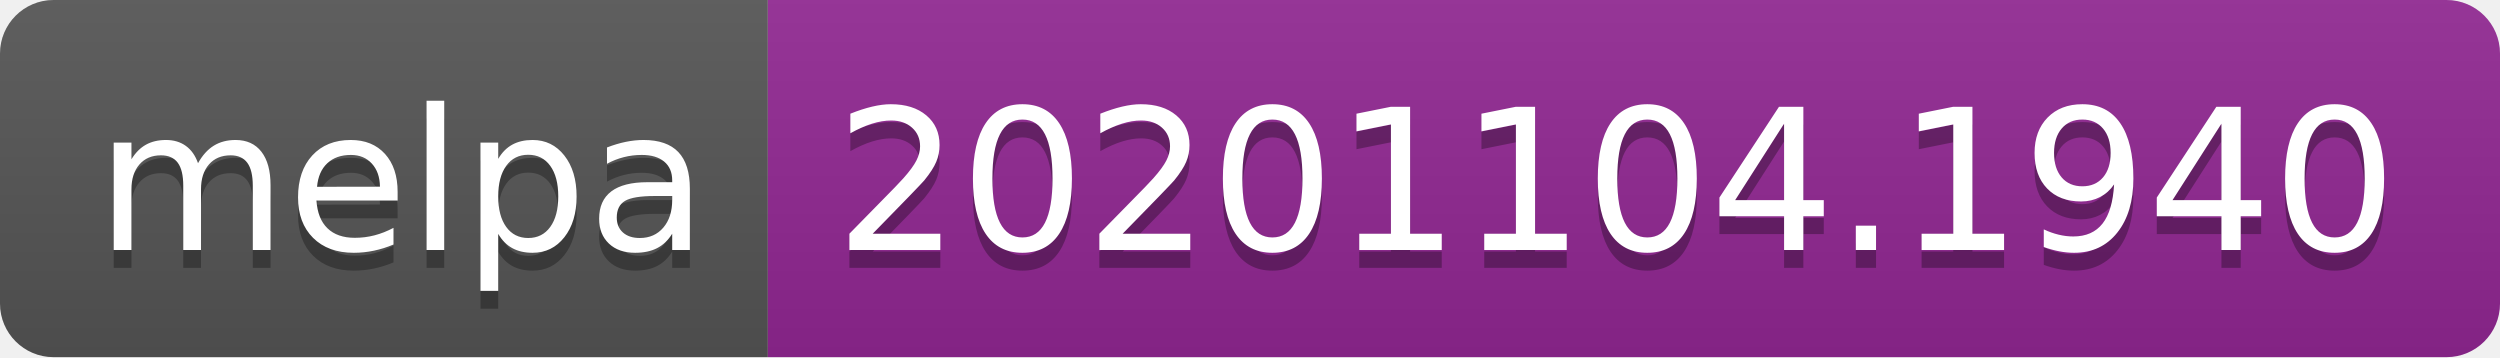
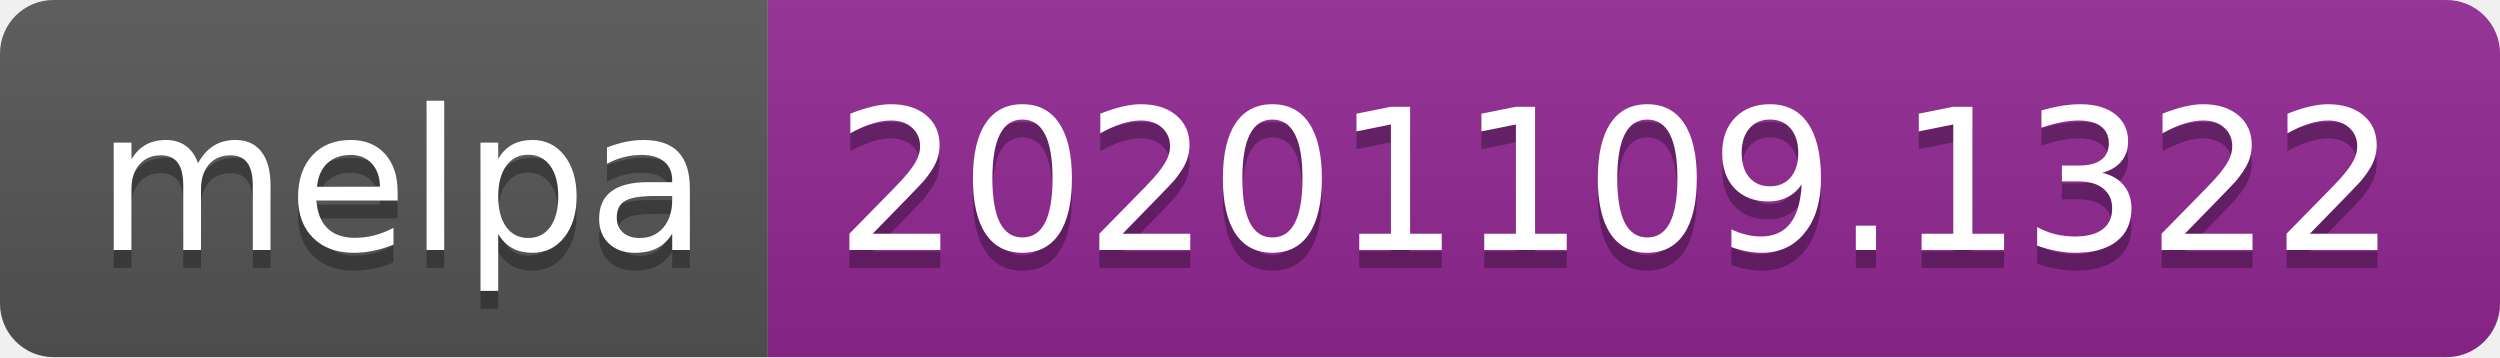
- <svg xmlns="http://www.w3.org/2000/svg" width="140" height="20" role="img" aria-label="melpa: 20201104.1940">
+ <svg xmlns="http://www.w3.org/2000/svg" width="140" height="20" role="img" aria-label="melpa: 20201109.1322">
  <linearGradient id="s" x2="0" y2="100%">
    <stop offset="0" stop-color="#bbb" stop-opacity=".1" />
    <stop offset="1" stop-opacity=".1" />
  </linearGradient>
  <clipPath id="r">
    <rect width="140" height="20" rx="3" fill="#fff" />
  </clipPath>
  <g clip-path="url(#r)">
    <rect width="43" height="20" fill="#555" />
    <rect x="43" width="97" height="20" fill="#922793" />
    <rect width="140" height="20" fill="url(#s)" />
  </g>
  <g fill="#fff" text-anchor="middle" font-family="Verdana,Geneva,DejaVu Sans,sans-serif" text-rendering="geometricPrecision" font-size="110">
    <text aria-hidden="true" x="225" y="150" fill="#010101" fill-opacity=".3" transform="scale(.1)" textLength="330">melpa</text>
    <text x="225" y="140" transform="scale(.1)" fill="#fff" textLength="330">melpa</text>
-     <text aria-hidden="true" x="905" y="150" fill="#010101" fill-opacity=".3" transform="scale(.1)" textLength="870">20201104.1940</text>
-     <text x="905" y="140" transform="scale(.1)" fill="#fff" textLength="870">20201104.1940</text>
+     <text aria-hidden="true" x="905" y="150" fill="#010101" fill-opacity=".3" transform="scale(.1)" textLength="870">20201109.1322</text>
+     <text x="905" y="140" transform="scale(.1)" fill="#fff" textLength="870">20201109.1322</text>
  </g>
</svg>
